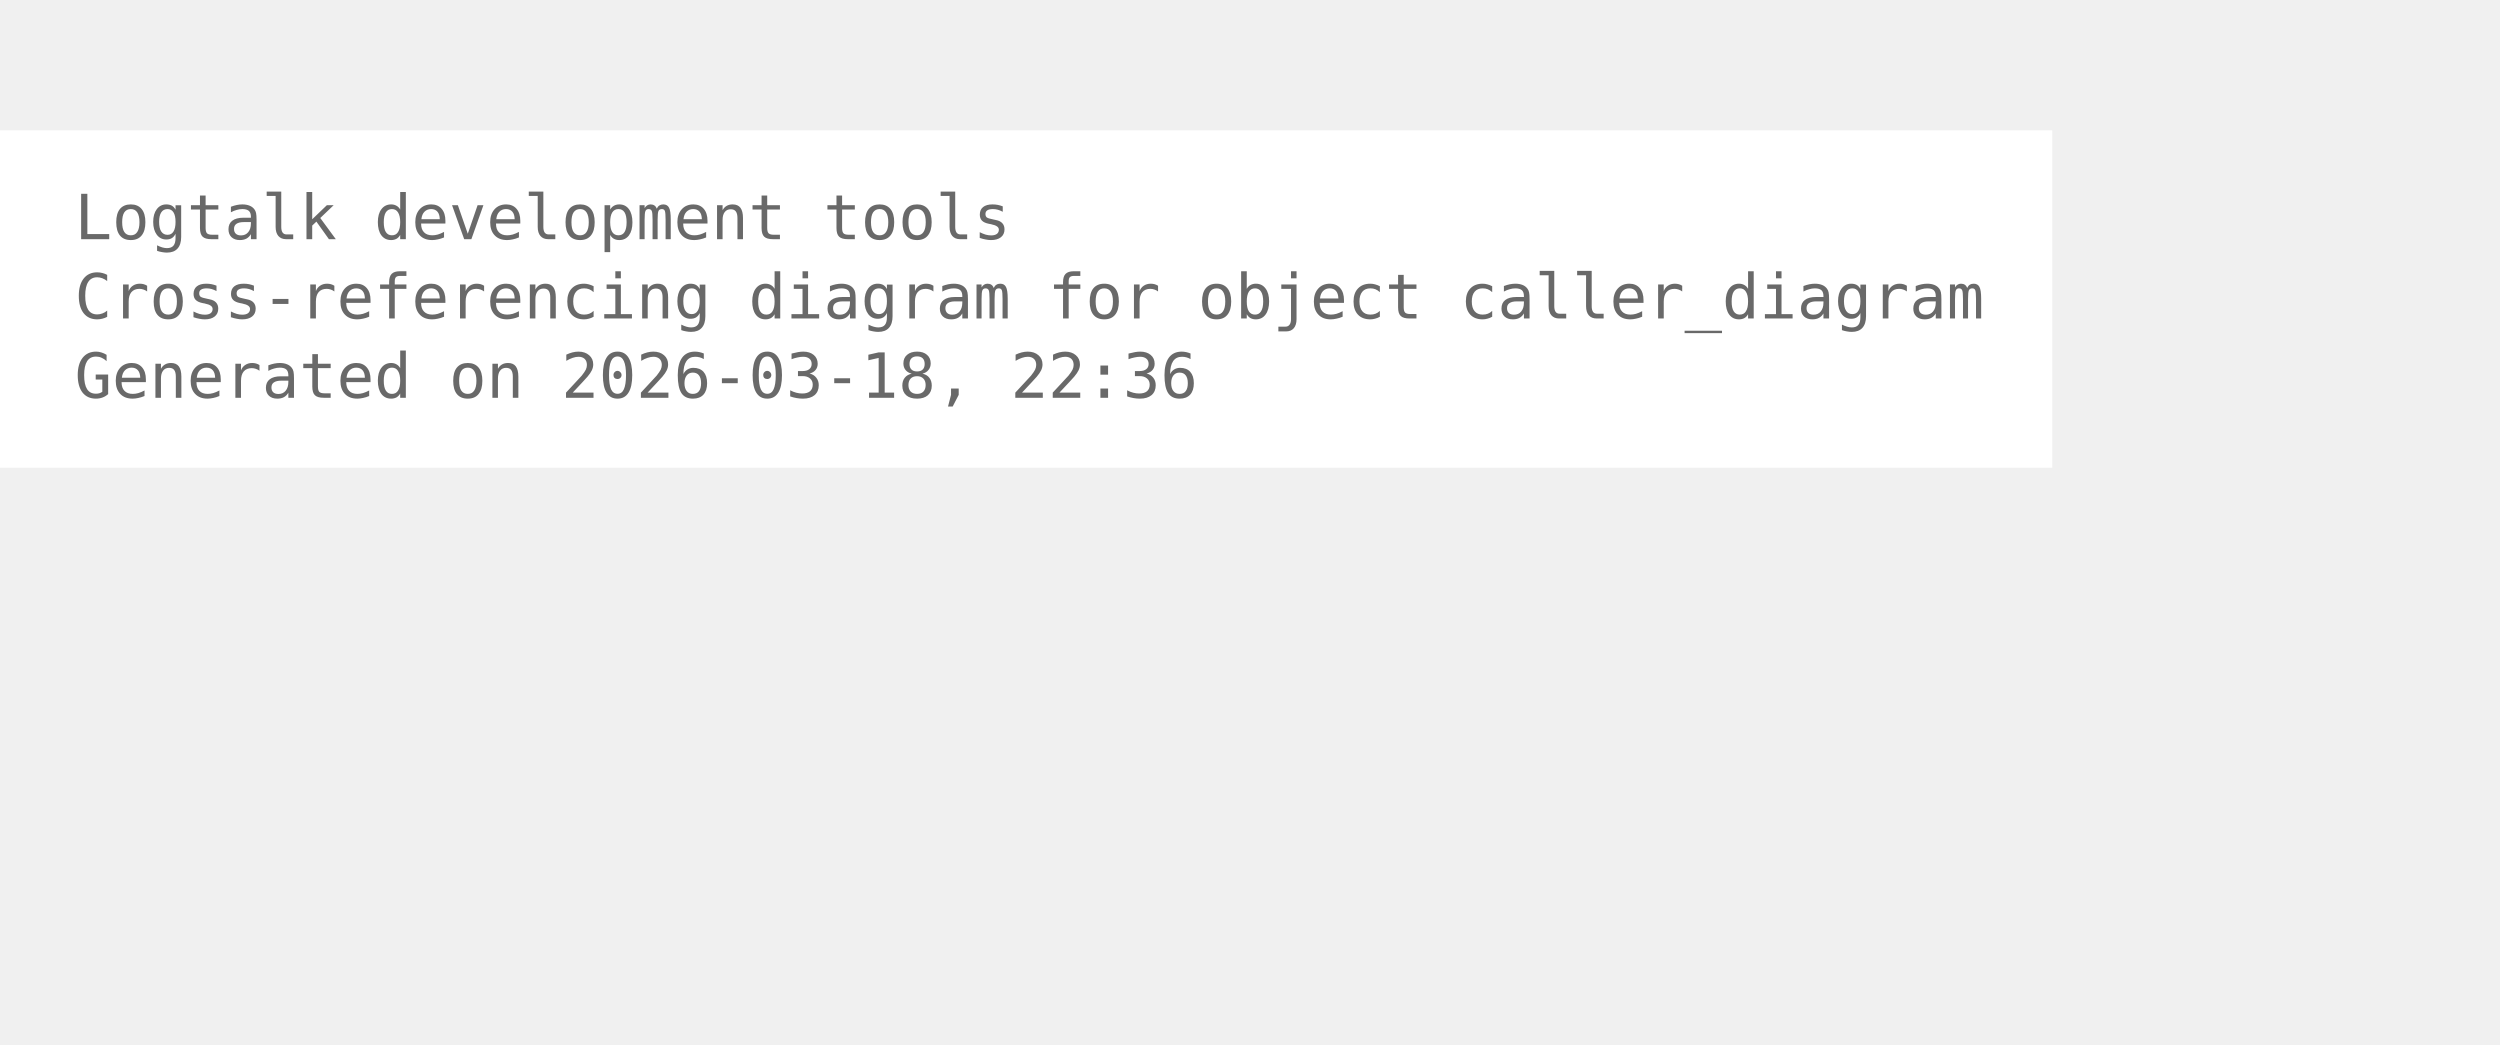
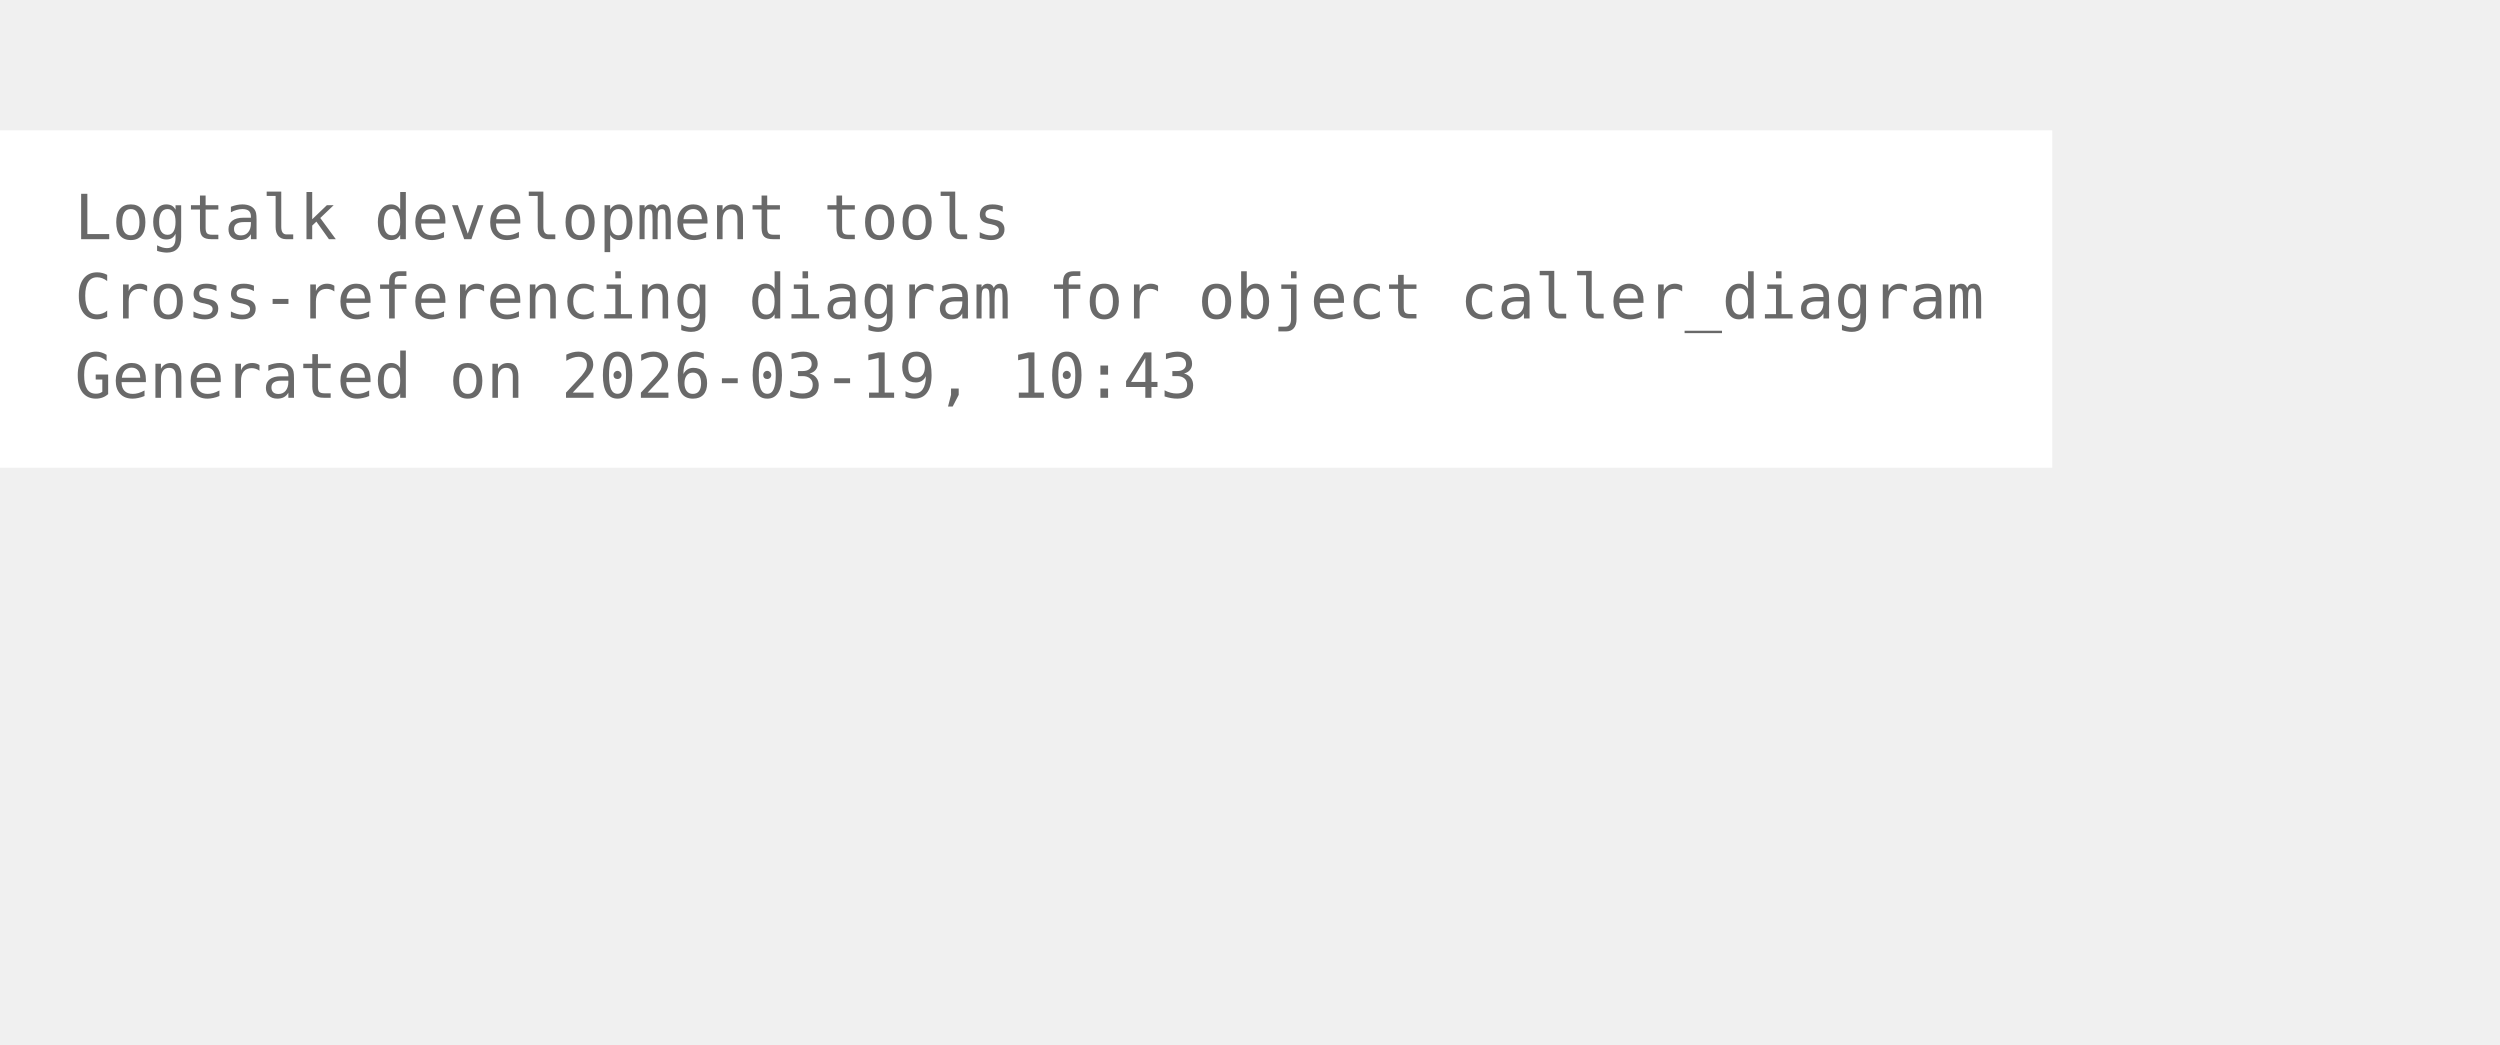
<svg xmlns="http://www.w3.org/2000/svg" width="474pt" height="198pt" viewBox="72.00 72.00 402.00 126.00">
  <g id="graph0" class="graph" transform="scale(1 1) rotate(0) translate(76 122.25)">
    <polygon fill="white" stroke="none" points="-4,4 -4,-50.25 326,-50.25 326,4 -4,4" />
    <text xml:space="preserve" text-anchor="start" x="8" y="-32.75" font-family="Monospace" font-size="10.00" fill="dimgray">Logtalk development tools</text>
    <text xml:space="preserve" text-anchor="start" x="8" y="-20" font-family="Monospace" font-size="10.00" fill="dimgray">Cross-referencing diagram for object caller_diagram</text>
-     <text xml:space="preserve" text-anchor="start" x="8" y="-7.25" font-family="Monospace" font-size="10.00" fill="dimgray">Generated on 2026-03-18, 22:36</text>
+     <text xml:space="preserve" text-anchor="start" x="8" y="-7.25" font-family="Monospace" font-size="10.00" fill="dimgray">Generated on 2026-03-19, 10:43</text>
  </g>
</svg>
